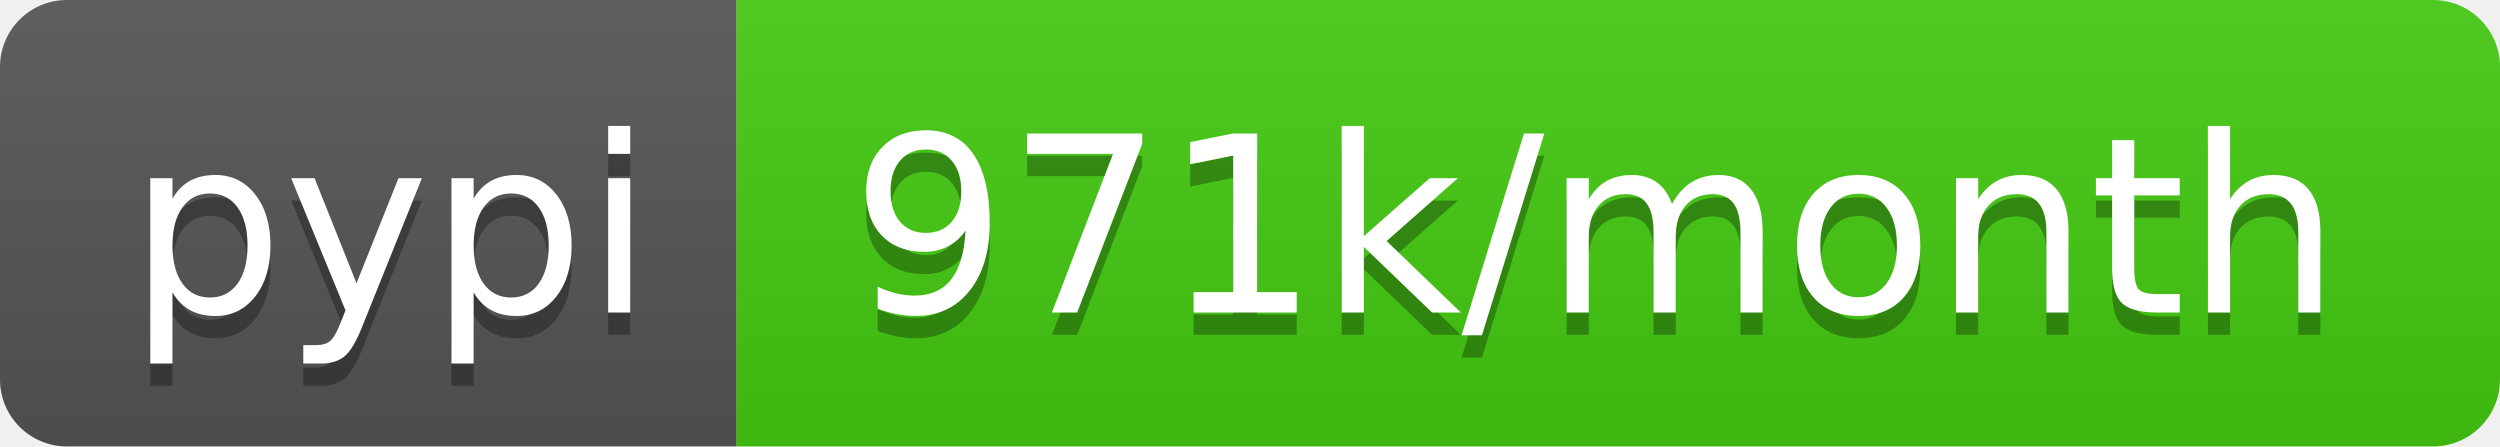
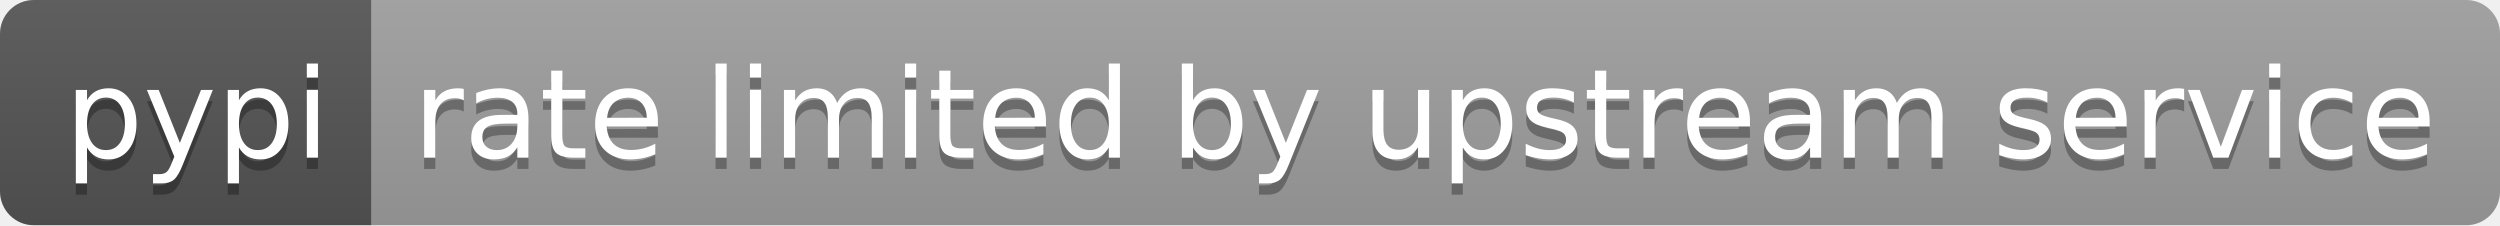
- <svg xmlns="http://www.w3.org/2000/svg" width="112" height="20" role="img" aria-label="pypi: 971k/month">
+ <svg xmlns="http://www.w3.org/2000/svg" width="222" height="20" role="img" aria-label="pypi: rate limited by upstream service">
  <linearGradient id="s" x2="0" y2="100%">
    <stop offset="0" stop-color="#bbb" stop-opacity=".1" />
    <stop offset="1" stop-opacity=".1" />
  </linearGradient>
  <clipPath id="r">
-     <rect width="112" height="20" rx="3" fill="#fff" />
+     <rect width="222" height="20" rx="3" fill="#fff" />
  </clipPath>
  <g clip-path="url(#r)">
    <rect width="33" height="20" fill="#555" />
-     <rect x="33" width="79" height="20" fill="#4c1" />
-     <rect width="112" height="20" fill="url(#s)" />
+     <rect x="33" width="189" height="20" fill="#9f9f9f" />
+     <rect width="222" height="20" fill="url(#s)" />
  </g>
  <g fill="#fff" text-anchor="middle" font-family="Verdana,Geneva,DejaVu Sans,sans-serif" text-rendering="geometricPrecision" font-size="110">
    <text aria-hidden="true" x="175" y="150" fill="#010101" fill-opacity=".3" transform="scale(.1)" textLength="230">pypi</text>
    <text x="175" y="140" transform="scale(.1)" fill="#fff" textLength="230">pypi</text>
-     <text aria-hidden="true" x="715" y="150" fill="#010101" fill-opacity=".3" transform="scale(.1)" textLength="690">971k/month</text>
-     <text x="715" y="140" transform="scale(.1)" fill="#fff" textLength="690">971k/month</text>
+     <text aria-hidden="true" x="1265" y="150" fill="#010101" fill-opacity=".3" transform="scale(.1)" textLength="1790">rate limited by upstream service</text>
+     <text x="1265" y="140" transform="scale(.1)" fill="#fff" textLength="1790">rate limited by upstream service</text>
  </g>
</svg>
